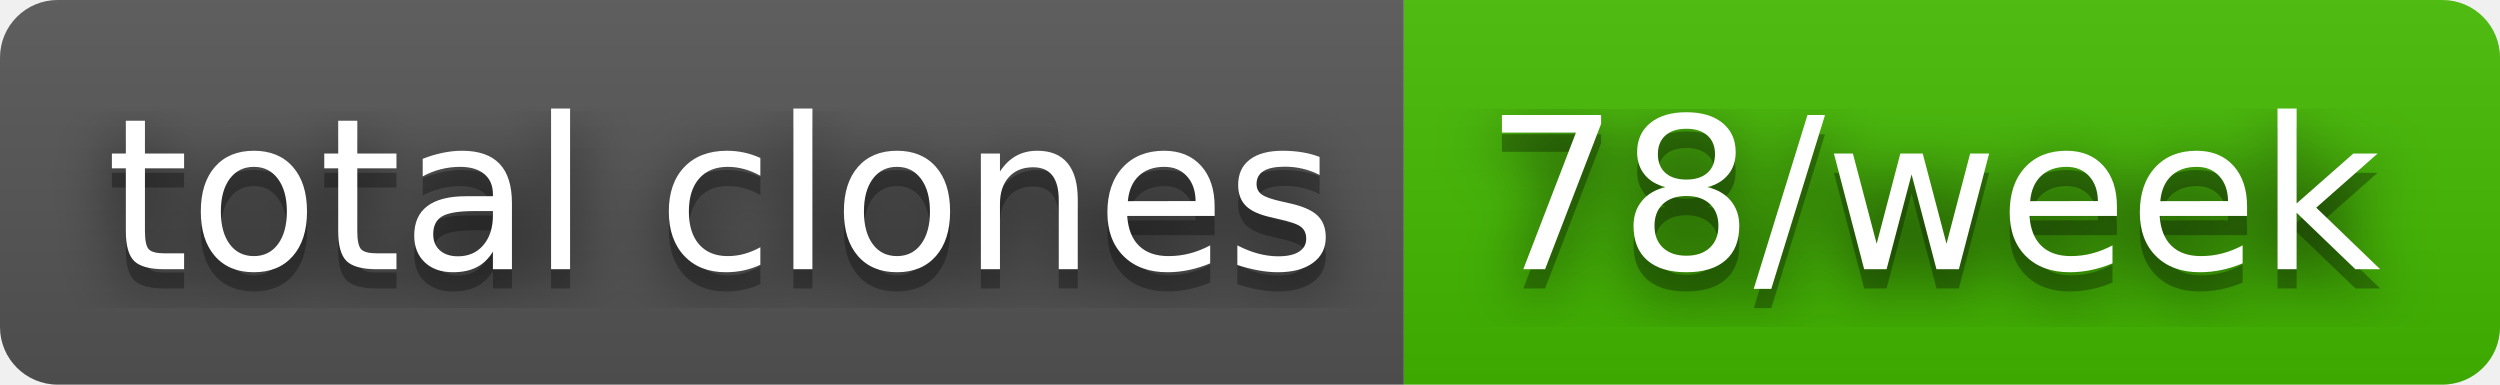
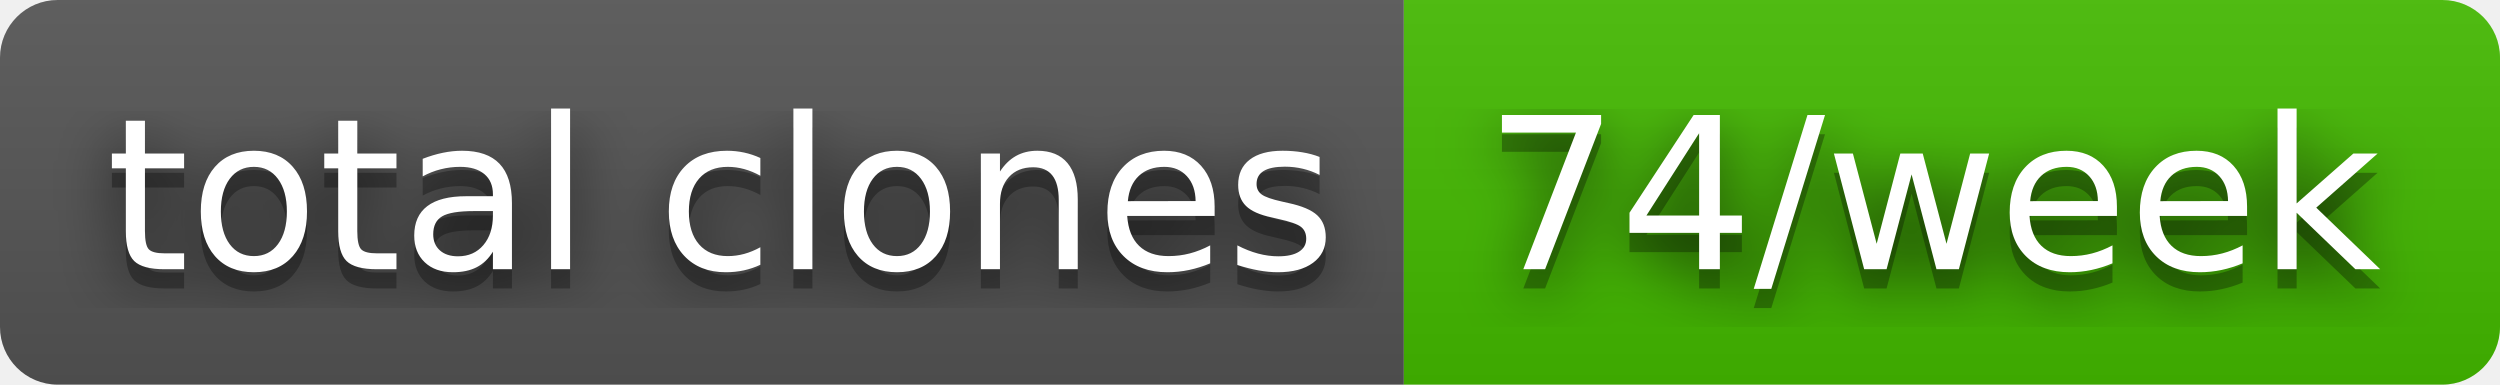
- <svg xmlns="http://www.w3.org/2000/svg" width="130" height="20" role="img" aria-label="total clones: 78/week">
+ <svg xmlns="http://www.w3.org/2000/svg" width="130" height="20" role="img" aria-label="total clones: 74/week">
  <filter id="blur">
    <feGaussianBlur in="SourceGraphic" stdDeviation="16" />
  </filter>
  <linearGradient id="s" x2="0" y2="100%">
    <stop offset="0" stop-color="#bbb" stop-opacity=".1" />
    <stop offset="1" stop-opacity=".1" />
  </linearGradient>
  <clipPath id="r">
    <rect width="130" height="20" rx="3" fill="#fff" />
  </clipPath>
  <g clip-path="url(#r)">
    <rect width="73" height="20" fill="#555" />
    <rect x="73" width="57" height="20" fill="#4b0" />
    <rect width="130" height="20" fill="url(#s)" />
  </g>
  <g fill="#fff" text-anchor="middle" font-family="Verdana,Geneva,DejaVu Sans,sans-serif" text-rendering="geometricPrecision" font-size="110">
    <text aria-hidden="true" x="375" y="150" fill="#010101" fill-opacity=".80" filter="url(#blur)" transform="scale(.1)" textLength="630">total clones</text>
    <text aria-hidden="true" x="375" y="150" fill="#010101" fill-opacity=".3" transform="scale(.1)" textLength="630">total clones</text>
    <text x="375" y="140" transform="scale(.1)" fill="#fff" textLength="630">total clones</text>
-     <text aria-hidden="true" x="1005" y="150" fill="#010101" fill-opacity=".80" filter="url(#blur)" transform="scale(.1)" textLength="470">78/week</text>
-     <text aria-hidden="true" x="1005" y="150" fill="#010101" fill-opacity=".3" transform="scale(.1)" textLength="470">78/week</text>
-     <text x="1005" y="140" transform="scale(.1)" fill="#fff" textLength="470">78/week</text>
+     <text aria-hidden="true" x="1005" y="150" fill="#010101" fill-opacity=".80" filter="url(#blur)" transform="scale(.1)" textLength="470">74/week</text>
+     <text aria-hidden="true" x="1005" y="150" fill="#010101" fill-opacity=".3" transform="scale(.1)" textLength="470">74/week</text>
+     <text x="1005" y="140" transform="scale(.1)" fill="#fff" textLength="470">74/week</text>
  </g>
</svg>
